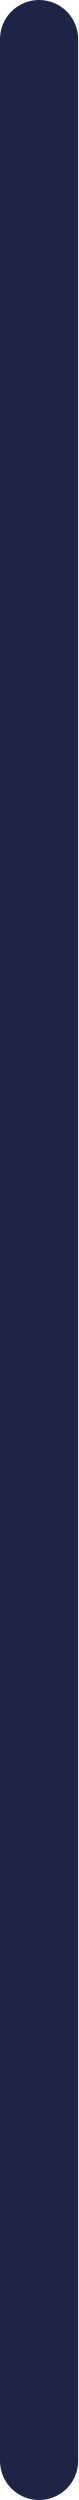
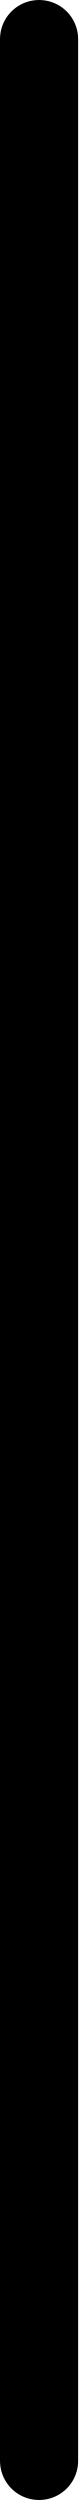
<svg xmlns="http://www.w3.org/2000/svg" width="1" height="32" viewBox="0 0 1 32" fill="none">
-   <line x1="0.5" y1="0.5" x2="0.5" y2="31.5" stroke="#1D2445" stroke-linecap="round" />
+   <line x1="0.5" y1="0.5" x2="0.5" y2="31.5" stroke="currentColor" stroke-linecap="round" />
</svg>
